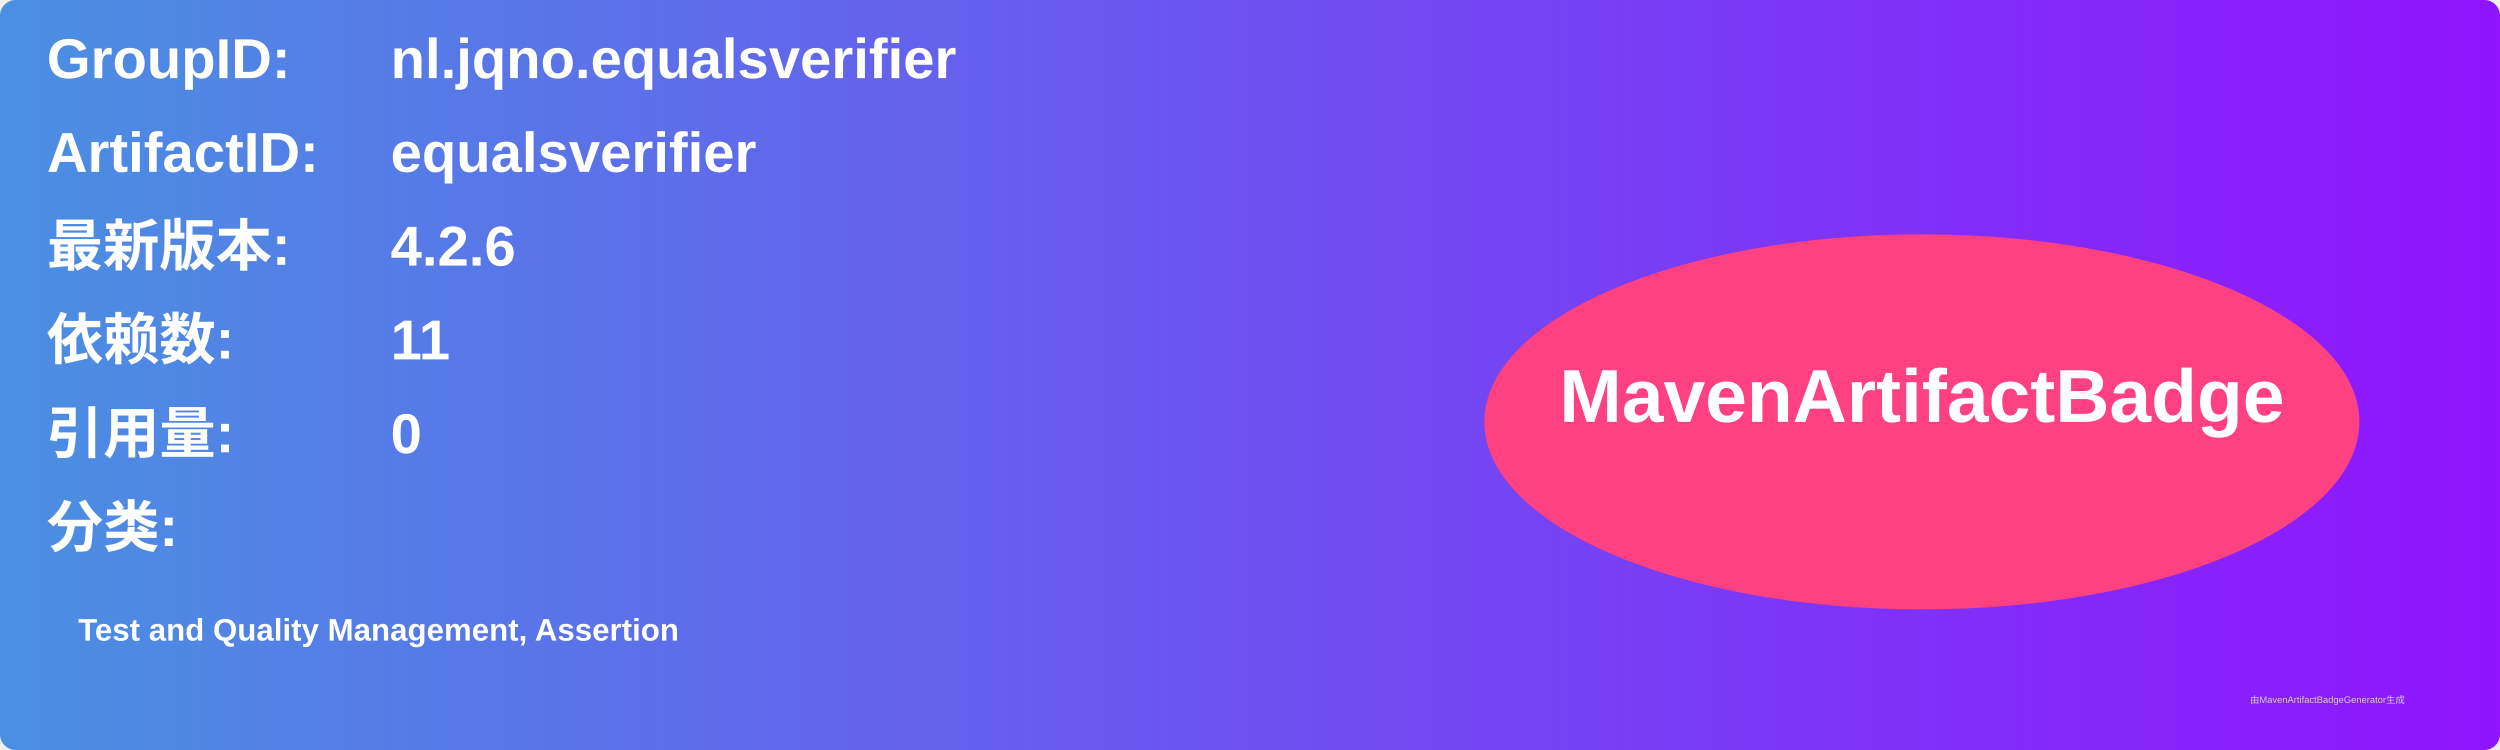
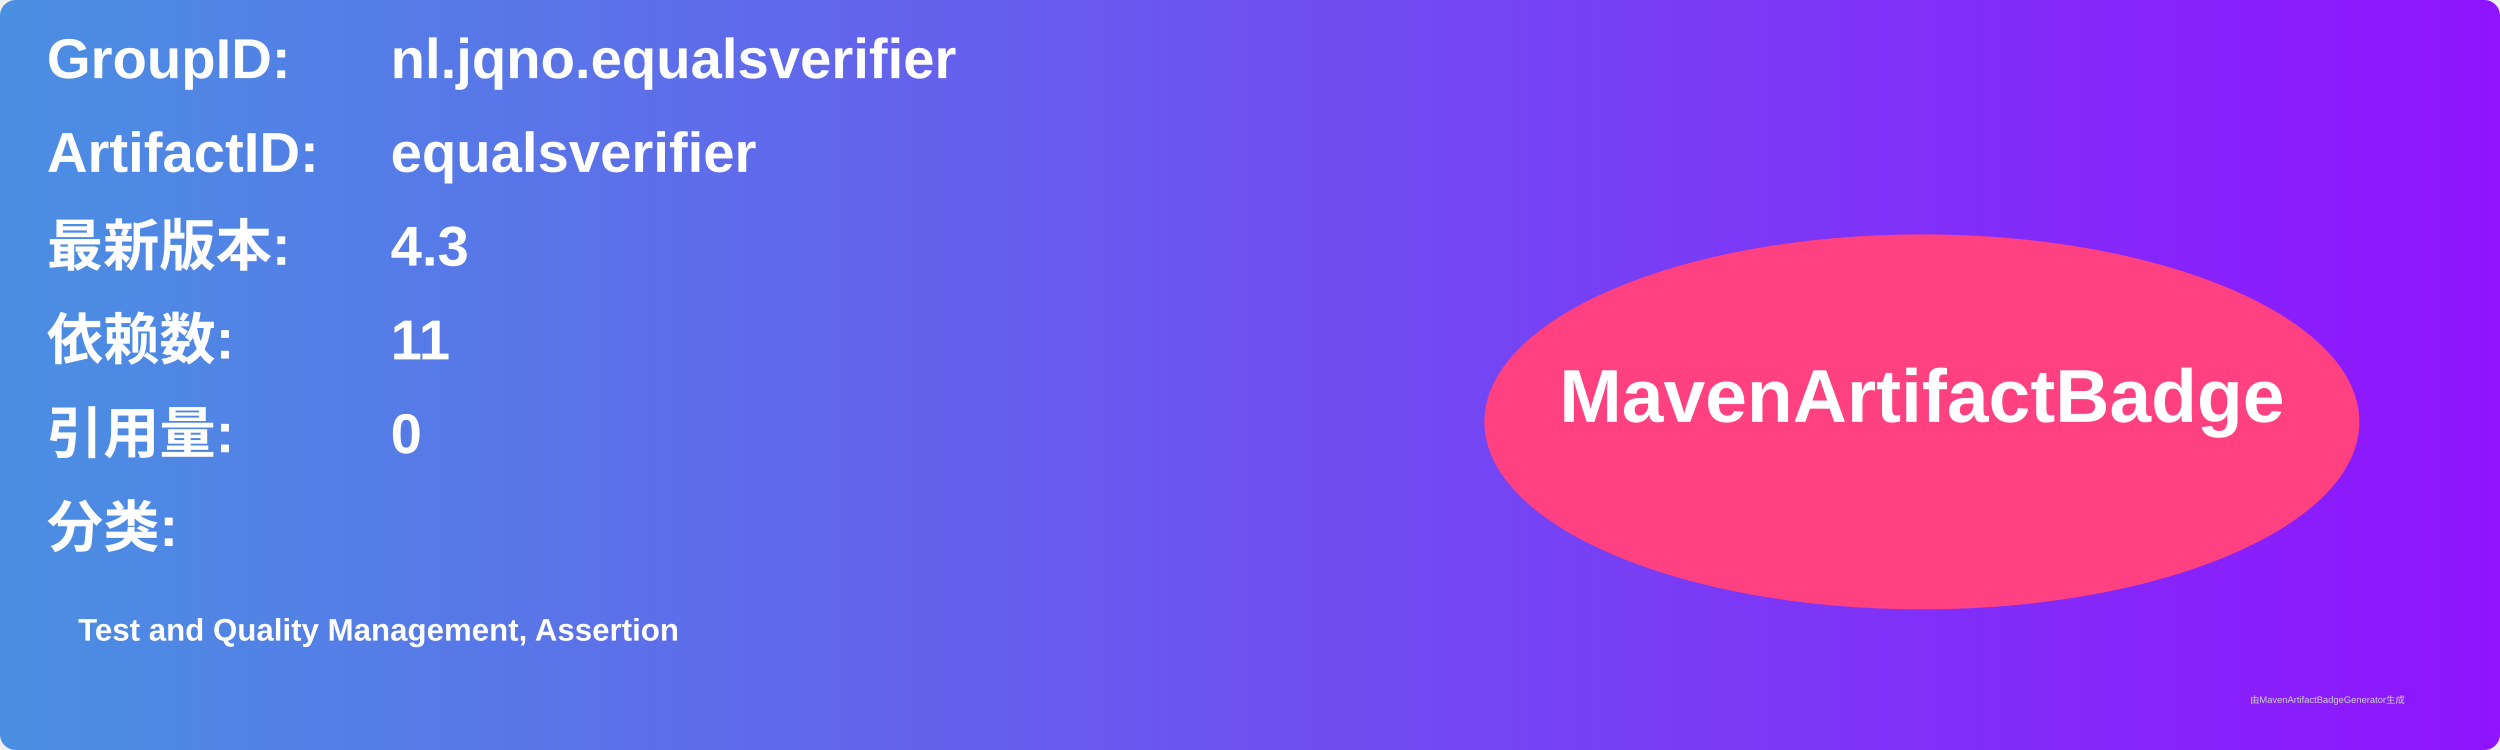
<svg xmlns="http://www.w3.org/2000/svg" width="800" height="240" viewBox="0 0 800 240">
  <linearGradient id="grad" x1="0%" y1="0%" x2="100%" y2="0%">
    <stop offset="0%" stop-color="#4a90e2" />
    <stop offset="100%" stop-color="#9013fe" />
  </linearGradient>
  <rect width="100%" height="100%" rx="5" ry="5" fill="url(#grad)" />
  <g transform="translate(15, 15)">
    <text x="0" y="10" font-family="Arial" font-size="18" fill="white" font-weight="bold" width="260">GroupID:</text>
    <text x="110" y="10" font-family="Arial" font-size="18" fill="white" font-weight="bold" width="460">nl.jqno.equalsverifier</text>
    <text x="0" y="40" font-family="Arial" font-size="18" fill="white" font-weight="bold" width="260">ArtifactID:</text>
    <text x="110" y="40" font-family="Arial" font-size="18" fill="white" font-weight="bold" width="460">equalsverifier</text>
    <text x="0" y="70" font-family="Arial" font-size="18" fill="white" font-weight="bold">最新版本:</text>
    <text x="110" y="70" font-family="Arial" font-size="18" fill="white" font-weight="bold">
-       <tspan font-weight="bold">4.2.6</tspan>
+       <tspan font-weight="bold">4.3</tspan>
    </text>
    <text x="0" y="100" font-family="Arial" font-size="18" fill="white" font-weight="bold">依赖数: </text>
    <text x="110" y="100" font-family="Arial" font-size="18" fill="white">
      <tspan font-weight="bold">11</tspan>
    </text>
    <text x="0" y="130" font-family="Arial" font-size="18" fill="white" font-weight="bold">引用量: </text>
    <text x="110" y="130" font-family="Arial" font-size="18" fill="white">
      <tspan font-weight="bold">0</tspan>
    </text>
    <text x="0" y="160" font-family="Arial" font-size="18" fill="white" font-weight="bold">分类:</text>
    <text x="10" y="190" font-family="Arial" font-size="10" fill="white">
      <tspan font-weight="bold">Test and Quality Management, Assertion</tspan>
    </text>
    <ellipse cx="600" cy="120" rx="140" ry="60" fill="#ff4081" />
    <text x="600" y="120" text-anchor="middle" font-family="Arial" font-size="24" fill="white" font-weight="bold">MavenArtifactBadge</text>
  </g>
  <text x="720" y="225" font-family="Arial" font-size="3" fill="#d0d0d0">由MavenArtifactBadgeGenerator生成</text>
</svg>
